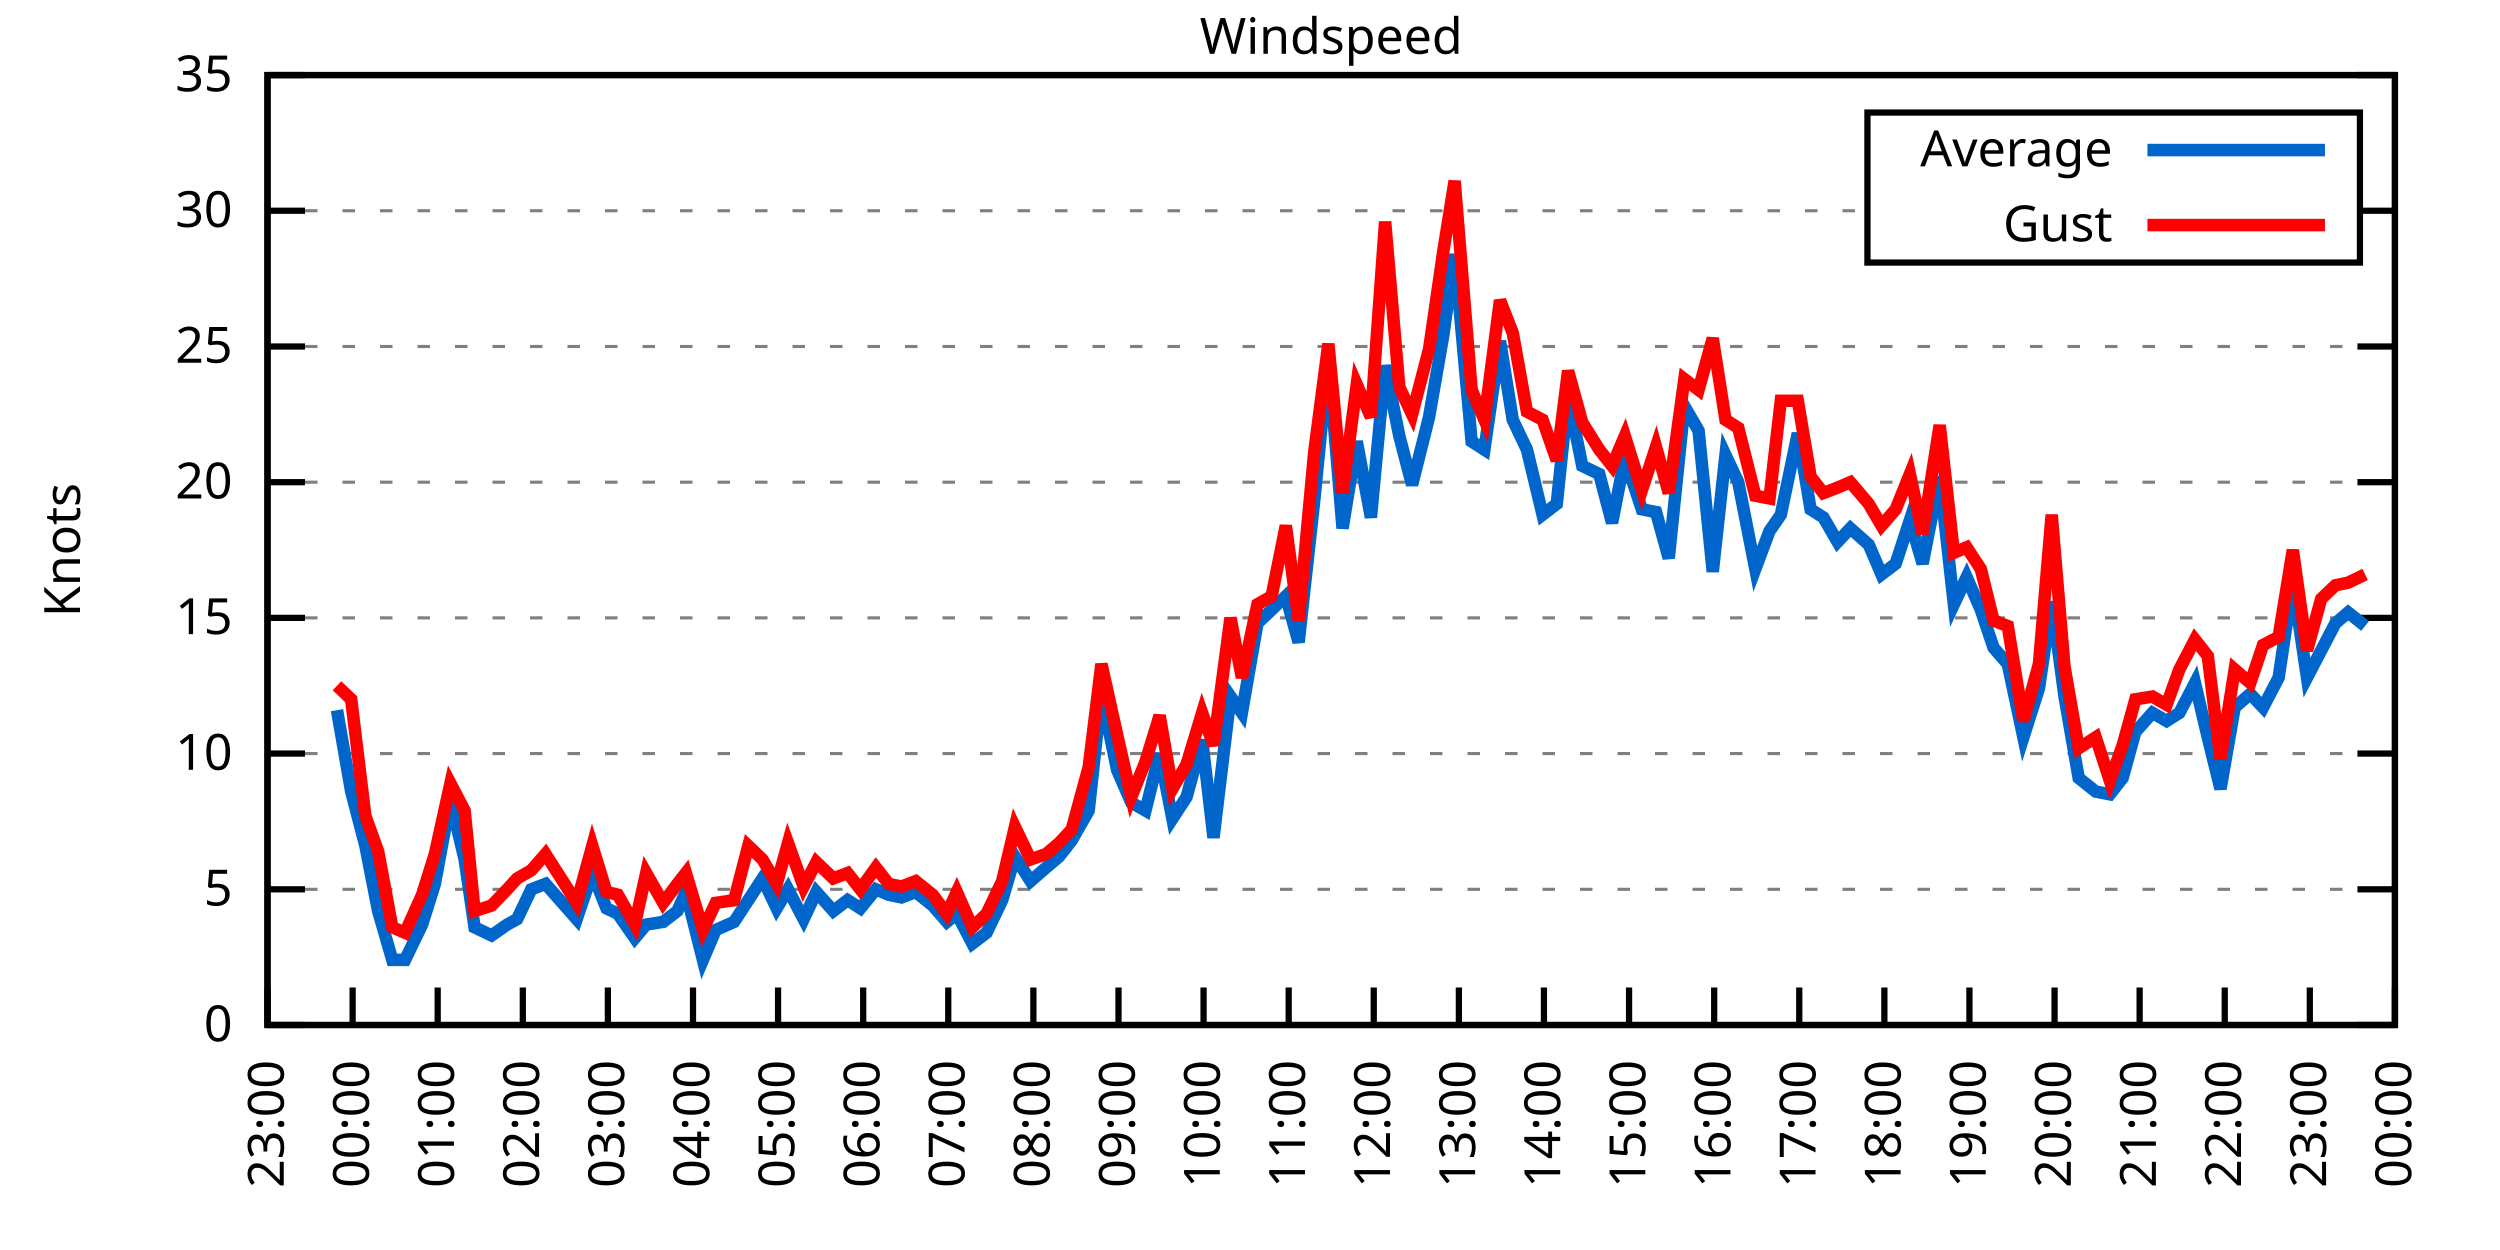
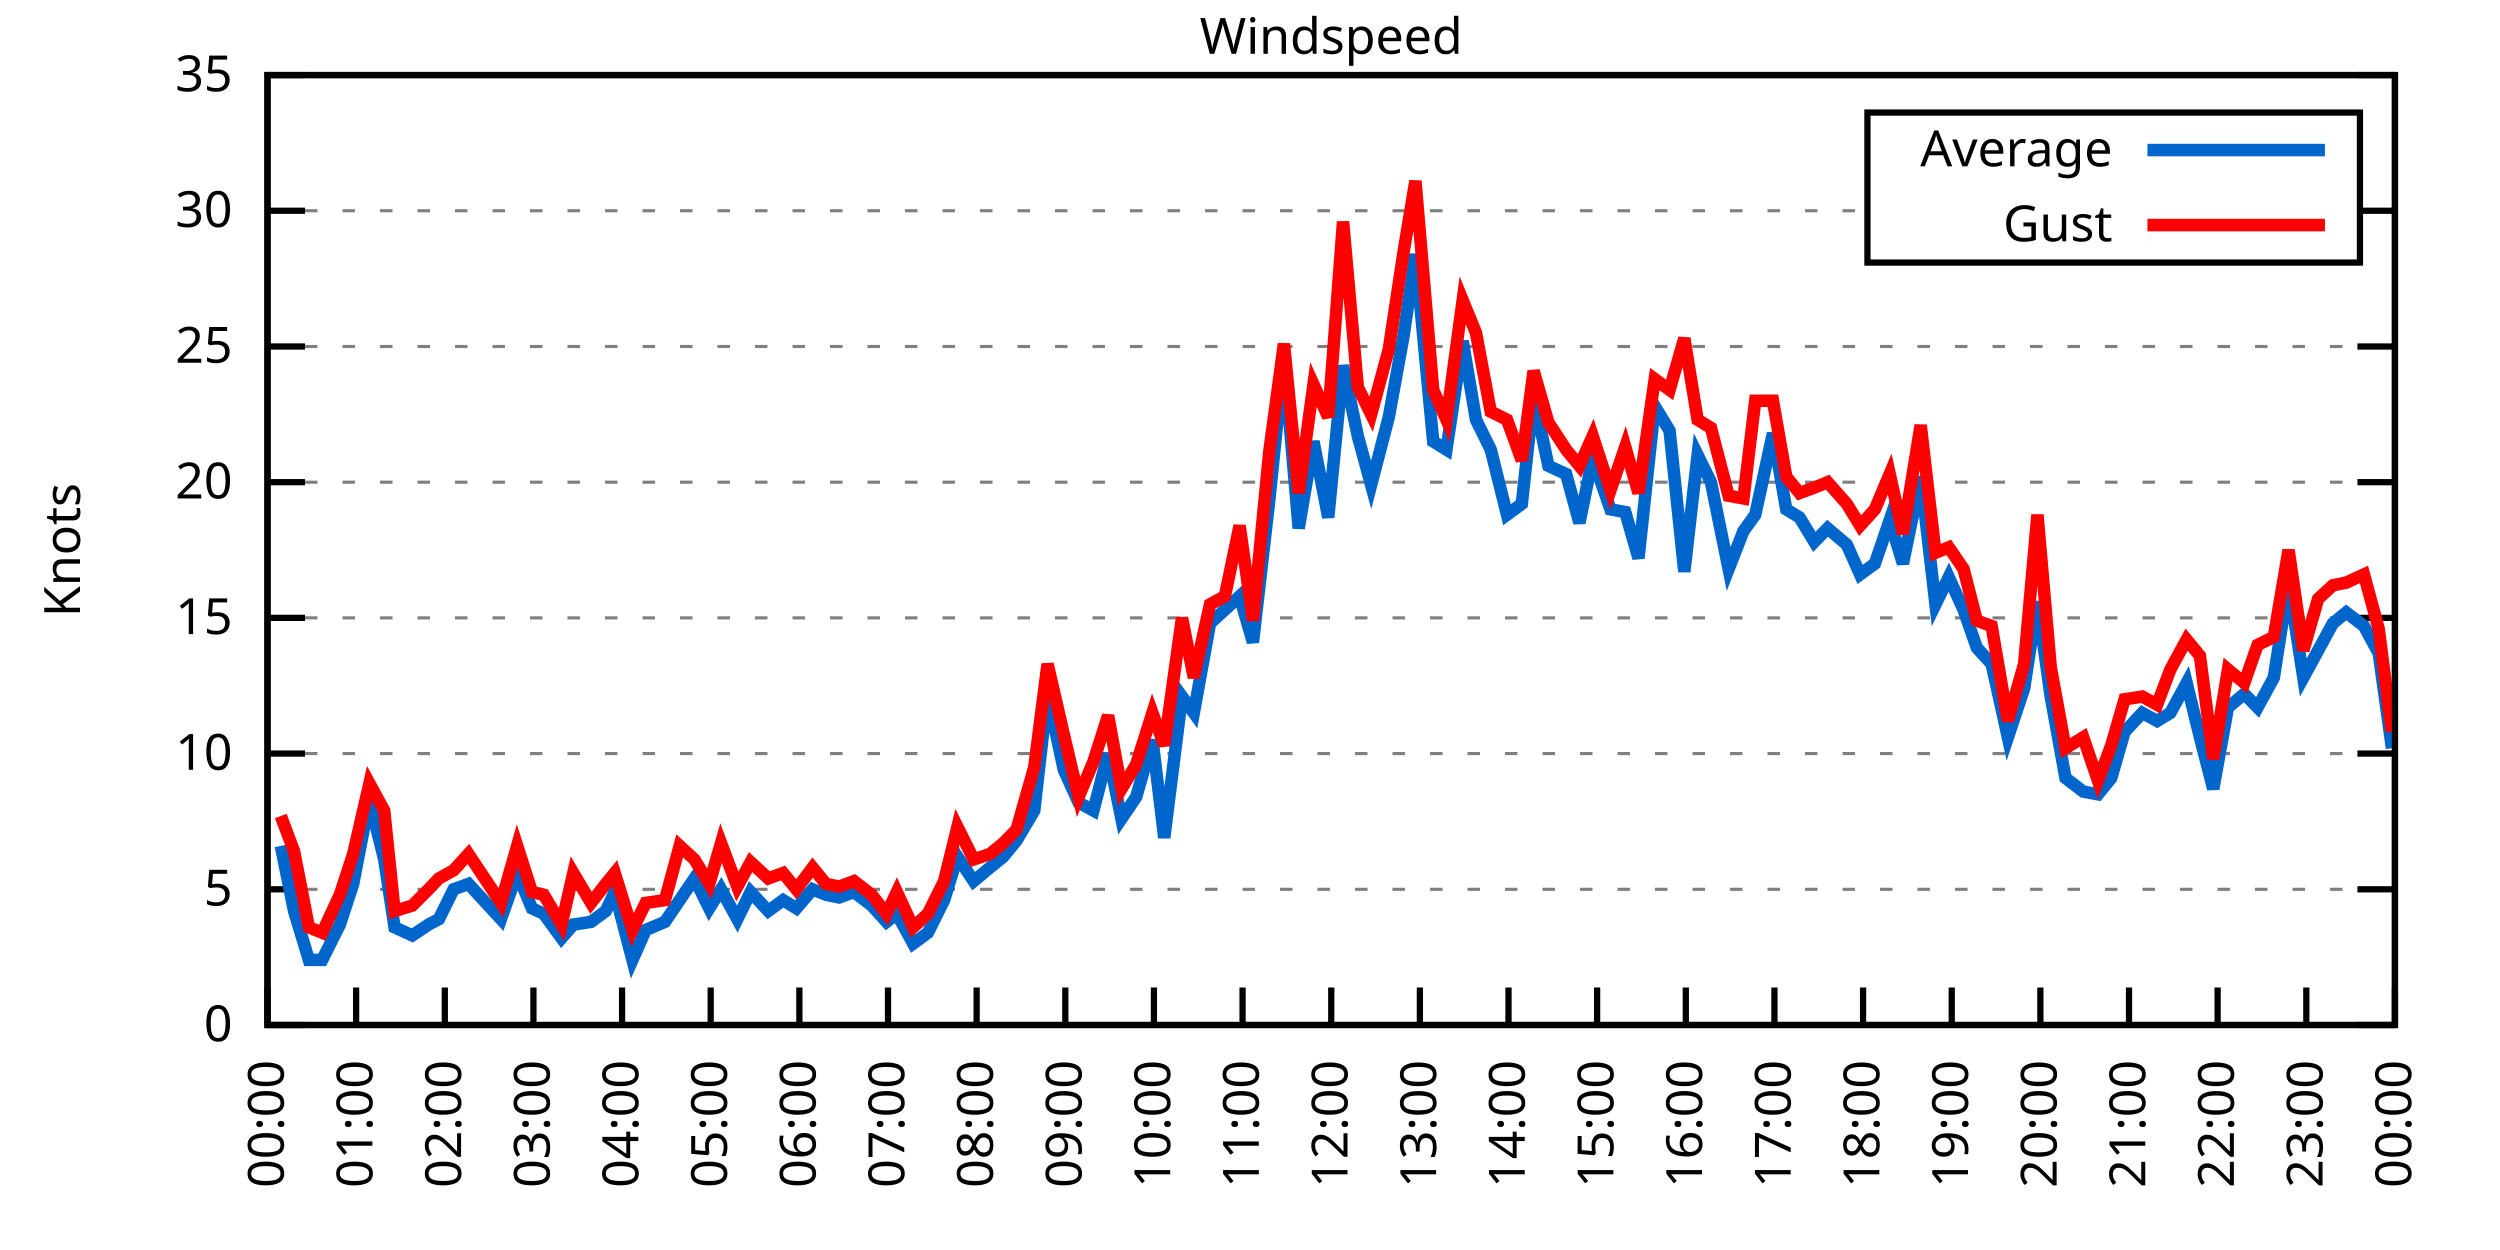
<svg xmlns="http://www.w3.org/2000/svg" xmlns:xlink="http://www.w3.org/1999/xlink" width="400" height="200" viewBox="0 0 400 200">
  <g id="gnuplot_canvas">
    <rect x="0" y="0" width="400" height="200" fill="none" />
    <defs>
      <circle id="gpDot" r="0.5" stroke-width="0.5" stroke="currentColor" />
      <path id="gpPt0" stroke-width="0.333" stroke="currentColor" d="M-1,0 h2 M0,-1 v2" />
      <path id="gpPt1" stroke-width="0.333" stroke="currentColor" d="M-1,-1 L1,1 M1,-1 L-1,1" />
      <path id="gpPt2" stroke-width="0.333" stroke="currentColor" d="M-1,0 L1,0 M0,-1 L0,1 M-1,-1 L1,1 M-1,1 L1,-1" />
      <rect id="gpPt3" stroke-width="0.333" stroke="currentColor" x="-1" y="-1" width="2" height="2" />
      <rect id="gpPt4" stroke-width="0.333" stroke="currentColor" fill="currentColor" x="-1" y="-1" width="2" height="2" />
      <circle id="gpPt5" stroke-width="0.333" stroke="currentColor" cx="0" cy="0" r="1" />
      <use xlink:href="#gpPt5" id="gpPt6" fill="currentColor" stroke="none" />
      <path id="gpPt7" stroke-width="0.333" stroke="currentColor" d="M0,-1.33 L-1.33,0.67 L1.33,0.67 z" />
      <use xlink:href="#gpPt7" id="gpPt8" fill="currentColor" stroke="none" />
      <use xlink:href="#gpPt7" id="gpPt9" stroke="currentColor" transform="rotate(180)" />
      <use xlink:href="#gpPt9" id="gpPt10" fill="currentColor" stroke="none" />
      <use xlink:href="#gpPt3" id="gpPt11" stroke="currentColor" transform="rotate(45)" />
      <use xlink:href="#gpPt11" id="gpPt12" fill="currentColor" stroke="none" />
      <path id="gpPt13" stroke-width="0.333" stroke="currentColor" d="M0,1.330 L1.265,0.411 L0.782,-1.067 L-0.782,-1.076 L-1.265,0.411 z" />
      <use xlink:href="#gpPt13" id="gpPt14" fill="currentColor" stroke="none" />
      <filter id="textbox" filterUnits="objectBoundingBox" x="0" y="0" height="1" width="1">
        <feFlood flood-color="white" flood-opacity="1" result="bgnd" />
        <feComposite in="SourceGraphic" in2="bgnd" operator="atop" />
      </filter>
      <filter id="greybox" filterUnits="objectBoundingBox" x="0" y="0" height="1" width="1">
        <feFlood flood-color="lightgrey" flood-opacity="1" result="grey" />
        <feComposite in="SourceGraphic" in2="grey" operator="atop" />
      </filter>
    </defs>
    <g fill="none" color="white" stroke="currentColor" stroke-width="1.00" stroke-linecap="butt" stroke-linejoin="miter">
</g>
    <g fill="none" color="black" stroke="currentColor" stroke-width="1.00" stroke-linecap="butt" stroke-linejoin="miter">
      <g stroke="none" shape-rendering="crispEdges">
        <polygon fill="rgb(255, 255, 255)" points="42.80,164.00 383.18,164.00 383.18,12.02 42.80,12.02 " />
      </g>
    </g>
    <g fill="none" color="black" stroke="currentColor" stroke-width="1.00" stroke-linecap="butt" stroke-linejoin="miter">
</g>
    <g fill="none" color="black" stroke="black" stroke-width="0.50" stroke-linecap="butt" stroke-linejoin="miter">
</g>
    <g fill="none" color="gray" stroke="currentColor" stroke-width="0.50" stroke-linecap="butt" stroke-linejoin="miter">
      <path stroke="gray" stroke-dasharray="2,4" class="gridline" d="M42.80,164.00 L383.19,164.00  " />
    </g>
    <g fill="none" color="gray" stroke="gray" stroke-width="1.00" stroke-linecap="butt" stroke-linejoin="miter">
</g>
    <g fill="none" color="black" stroke="currentColor" stroke-width="1.00" stroke-linecap="butt" stroke-linejoin="miter">
      <path stroke="black" d="M42.80,164.00 L48.80,164.00 M383.19,164.00 L377.19,164.00  " />
      <g transform="translate(37.20,166.60)" stroke="none" fill="black" font-family="Sans" font-size="8.00" text-anchor="end">
        <text>
          <tspan font-family="Sans"> 0</tspan>
        </text>
      </g>
    </g>
    <g fill="none" color="black" stroke="currentColor" stroke-width="1.00" stroke-linecap="butt" stroke-linejoin="miter">
</g>
    <g fill="none" color="black" stroke="black" stroke-width="0.50" stroke-linecap="butt" stroke-linejoin="miter">
</g>
    <g fill="none" color="gray" stroke="currentColor" stroke-width="0.50" stroke-linecap="butt" stroke-linejoin="miter">
      <path stroke="gray" stroke-dasharray="2,4" class="gridline" d="M42.80,142.29 L383.19,142.29  " />
    </g>
    <g fill="none" color="gray" stroke="gray" stroke-width="1.00" stroke-linecap="butt" stroke-linejoin="miter">
</g>
    <g fill="none" color="black" stroke="currentColor" stroke-width="1.00" stroke-linecap="butt" stroke-linejoin="miter">
      <path stroke="black" d="M42.80,142.29 L48.80,142.29 M383.19,142.29 L377.19,142.29  " />
      <g transform="translate(37.20,144.89)" stroke="none" fill="black" font-family="Sans" font-size="8.00" text-anchor="end">
        <text>
          <tspan font-family="Sans"> 5</tspan>
        </text>
      </g>
    </g>
    <g fill="none" color="black" stroke="currentColor" stroke-width="1.00" stroke-linecap="butt" stroke-linejoin="miter">
</g>
    <g fill="none" color="black" stroke="black" stroke-width="0.50" stroke-linecap="butt" stroke-linejoin="miter">
</g>
    <g fill="none" color="gray" stroke="currentColor" stroke-width="0.50" stroke-linecap="butt" stroke-linejoin="miter">
      <path stroke="gray" stroke-dasharray="2,4" class="gridline" d="M42.80,120.57 L383.19,120.57  " />
    </g>
    <g fill="none" color="gray" stroke="gray" stroke-width="1.00" stroke-linecap="butt" stroke-linejoin="miter">
</g>
    <g fill="none" color="black" stroke="currentColor" stroke-width="1.00" stroke-linecap="butt" stroke-linejoin="miter">
      <path stroke="black" d="M42.80,120.57 L48.80,120.57 M383.19,120.57 L377.19,120.57  " />
      <g transform="translate(37.20,123.17)" stroke="none" fill="black" font-family="Sans" font-size="8.00" text-anchor="end">
        <text>
          <tspan font-family="Sans"> 10</tspan>
        </text>
      </g>
    </g>
    <g fill="none" color="black" stroke="currentColor" stroke-width="1.00" stroke-linecap="butt" stroke-linejoin="miter">
</g>
    <g fill="none" color="black" stroke="black" stroke-width="0.50" stroke-linecap="butt" stroke-linejoin="miter">
</g>
    <g fill="none" color="gray" stroke="currentColor" stroke-width="0.50" stroke-linecap="butt" stroke-linejoin="miter">
      <path stroke="gray" stroke-dasharray="2,4" class="gridline" d="M42.80,98.86 L383.19,98.86  " />
    </g>
    <g fill="none" color="gray" stroke="gray" stroke-width="1.00" stroke-linecap="butt" stroke-linejoin="miter">
</g>
    <g fill="none" color="black" stroke="currentColor" stroke-width="1.00" stroke-linecap="butt" stroke-linejoin="miter">
      <path stroke="black" d="M42.80,98.86 L48.80,98.86 M383.19,98.86 L377.19,98.86  " />
      <g transform="translate(37.20,101.46)" stroke="none" fill="black" font-family="Sans" font-size="8.00" text-anchor="end">
        <text>
          <tspan font-family="Sans"> 15</tspan>
        </text>
      </g>
    </g>
    <g fill="none" color="black" stroke="currentColor" stroke-width="1.00" stroke-linecap="butt" stroke-linejoin="miter">
</g>
    <g fill="none" color="black" stroke="black" stroke-width="0.50" stroke-linecap="butt" stroke-linejoin="miter">
</g>
    <g fill="none" color="gray" stroke="currentColor" stroke-width="0.50" stroke-linecap="butt" stroke-linejoin="miter">
      <path stroke="gray" stroke-dasharray="2,4" class="gridline" d="M42.80,77.15 L383.19,77.15  " />
    </g>
    <g fill="none" color="gray" stroke="gray" stroke-width="1.00" stroke-linecap="butt" stroke-linejoin="miter">
</g>
    <g fill="none" color="black" stroke="currentColor" stroke-width="1.00" stroke-linecap="butt" stroke-linejoin="miter">
      <path stroke="black" d="M42.80,77.15 L48.80,77.15 M383.19,77.15 L377.19,77.15  " />
      <g transform="translate(37.20,79.75)" stroke="none" fill="black" font-family="Sans" font-size="8.00" text-anchor="end">
        <text>
          <tspan font-family="Sans"> 20</tspan>
        </text>
      </g>
    </g>
    <g fill="none" color="black" stroke="currentColor" stroke-width="1.00" stroke-linecap="butt" stroke-linejoin="miter">
</g>
    <g fill="none" color="black" stroke="black" stroke-width="0.50" stroke-linecap="butt" stroke-linejoin="miter">
</g>
    <g fill="none" color="gray" stroke="currentColor" stroke-width="0.50" stroke-linecap="butt" stroke-linejoin="miter">
      <path stroke="gray" stroke-dasharray="2,4" class="gridline" d="M42.80,55.44 L383.19,55.44  " />
    </g>
    <g fill="none" color="gray" stroke="gray" stroke-width="1.00" stroke-linecap="butt" stroke-linejoin="miter">
</g>
    <g fill="none" color="black" stroke="currentColor" stroke-width="1.00" stroke-linecap="butt" stroke-linejoin="miter">
      <path stroke="black" d="M42.80,55.44 L48.80,55.44 M383.19,55.44 L377.19,55.44  " />
      <g transform="translate(37.20,58.04)" stroke="none" fill="black" font-family="Sans" font-size="8.00" text-anchor="end">
        <text>
          <tspan font-family="Sans"> 25</tspan>
        </text>
      </g>
    </g>
    <g fill="none" color="black" stroke="currentColor" stroke-width="1.00" stroke-linecap="butt" stroke-linejoin="miter">
</g>
    <g fill="none" color="black" stroke="black" stroke-width="0.50" stroke-linecap="butt" stroke-linejoin="miter">
</g>
    <g fill="none" color="gray" stroke="currentColor" stroke-width="0.50" stroke-linecap="butt" stroke-linejoin="miter">
      <path stroke="gray" stroke-dasharray="2,4" class="gridline" d="M42.80,33.72 L298.79,33.72 M377.59,33.72 L383.19,33.72  " />
    </g>
    <g fill="none" color="gray" stroke="gray" stroke-width="1.00" stroke-linecap="butt" stroke-linejoin="miter">
</g>
    <g fill="none" color="black" stroke="currentColor" stroke-width="1.00" stroke-linecap="butt" stroke-linejoin="miter">
      <path stroke="black" d="M42.80,33.72 L48.80,33.72 M383.19,33.72 L377.19,33.72  " />
      <g transform="translate(37.20,36.32)" stroke="none" fill="black" font-family="Sans" font-size="8.00" text-anchor="end">
        <text>
          <tspan font-family="Sans"> 30</tspan>
        </text>
      </g>
    </g>
    <g fill="none" color="black" stroke="currentColor" stroke-width="1.00" stroke-linecap="butt" stroke-linejoin="miter">
</g>
    <g fill="none" color="black" stroke="black" stroke-width="0.50" stroke-linecap="butt" stroke-linejoin="miter">
</g>
    <g fill="none" color="gray" stroke="currentColor" stroke-width="0.50" stroke-linecap="butt" stroke-linejoin="miter">
      <path stroke="gray" stroke-dasharray="2,4" class="gridline" d="M42.80,12.01 L383.19,12.01  " />
    </g>
    <g fill="none" color="gray" stroke="gray" stroke-width="1.00" stroke-linecap="butt" stroke-linejoin="miter">
</g>
    <g fill="none" color="black" stroke="currentColor" stroke-width="1.00" stroke-linecap="butt" stroke-linejoin="miter">
      <path stroke="black" d="M42.80,12.01 L48.80,12.01 M383.19,12.01 L377.19,12.01  " />
      <g transform="translate(37.20,14.61)" stroke="none" fill="black" font-family="Sans" font-size="8.00" text-anchor="end">
        <text>
          <tspan font-family="Sans"> 35</tspan>
        </text>
      </g>
    </g>
    <g fill="none" color="black" stroke="currentColor" stroke-width="1.00" stroke-linecap="butt" stroke-linejoin="miter">
      <path stroke="black" d="M42.80,164.00 L42.80,158.00  " />
      <g transform="translate(45.40,169.60) rotate(270.00)" stroke="none" fill="black" font-family="Sans" font-size="8.00" text-anchor="end">
        <text>
-           <tspan font-family="Sans">23:00</tspan>
-         </text>
-       </g>
-     </g>
-     <g fill="none" color="black" stroke="currentColor" stroke-width="1.00" stroke-linecap="butt" stroke-linejoin="miter">
-       <path stroke="black" d="M56.42,164.00 L56.42,158.00  " />
-       <g transform="translate(59.02,169.60) rotate(270.00)" stroke="none" fill="black" font-family="Sans" font-size="8.00" text-anchor="end">
-         <text>
          <tspan font-family="Sans">00:00</tspan>
        </text>
      </g>
    </g>
    <g fill="none" color="black" stroke="currentColor" stroke-width="1.00" stroke-linecap="butt" stroke-linejoin="miter">
-       <path stroke="black" d="M70.03,164.00 L70.03,158.00  " />
-       <g transform="translate(72.63,169.60) rotate(270.00)" stroke="none" fill="black" font-family="Sans" font-size="8.00" text-anchor="end">
+       <path stroke="black" d="M56.98,164.00 L56.98,158.00  " />
+       <g transform="translate(59.58,169.60) rotate(270.00)" stroke="none" fill="black" font-family="Sans" font-size="8.00" text-anchor="end">
        <text>
          <tspan font-family="Sans">01:00</tspan>
        </text>
      </g>
    </g>
    <g fill="none" color="black" stroke="currentColor" stroke-width="1.00" stroke-linecap="butt" stroke-linejoin="miter">
-       <path stroke="black" d="M83.65,164.00 L83.65,158.00  " />
-       <g transform="translate(86.25,169.60) rotate(270.00)" stroke="none" fill="black" font-family="Sans" font-size="8.00" text-anchor="end">
+       <path stroke="black" d="M71.17,164.00 L71.17,158.00  " />
+       <g transform="translate(73.77,169.60) rotate(270.00)" stroke="none" fill="black" font-family="Sans" font-size="8.00" text-anchor="end">
        <text>
          <tspan font-family="Sans">02:00</tspan>
        </text>
      </g>
    </g>
    <g fill="none" color="black" stroke="currentColor" stroke-width="1.00" stroke-linecap="butt" stroke-linejoin="miter">
-       <path stroke="black" d="M97.26,164.00 L97.26,158.00  " />
-       <g transform="translate(99.86,169.60) rotate(270.00)" stroke="none" fill="black" font-family="Sans" font-size="8.00" text-anchor="end">
+       <path stroke="black" d="M85.35,164.00 L85.35,158.00  " />
+       <g transform="translate(87.95,169.60) rotate(270.00)" stroke="none" fill="black" font-family="Sans" font-size="8.00" text-anchor="end">
        <text>
          <tspan font-family="Sans">03:00</tspan>
        </text>
      </g>
    </g>
    <g fill="none" color="black" stroke="currentColor" stroke-width="1.00" stroke-linecap="butt" stroke-linejoin="miter">
-       <path stroke="black" d="M110.88,164.00 L110.88,158.00  " />
-       <g transform="translate(113.48,169.60) rotate(270.00)" stroke="none" fill="black" font-family="Sans" font-size="8.00" text-anchor="end">
+       <path stroke="black" d="M99.53,164.00 L99.53,158.00  " />
+       <g transform="translate(102.13,169.60) rotate(270.00)" stroke="none" fill="black" font-family="Sans" font-size="8.00" text-anchor="end">
        <text>
          <tspan font-family="Sans">04:00</tspan>
        </text>
      </g>
    </g>
    <g fill="none" color="black" stroke="currentColor" stroke-width="1.00" stroke-linecap="butt" stroke-linejoin="miter">
-       <path stroke="black" d="M124.49,164.00 L124.49,158.00  " />
-       <g transform="translate(127.09,169.60) rotate(270.00)" stroke="none" fill="black" font-family="Sans" font-size="8.00" text-anchor="end">
+       <path stroke="black" d="M113.71,164.00 L113.71,158.00  " />
+       <g transform="translate(116.31,169.60) rotate(270.00)" stroke="none" fill="black" font-family="Sans" font-size="8.00" text-anchor="end">
        <text>
          <tspan font-family="Sans">05:00</tspan>
        </text>
      </g>
    </g>
    <g fill="none" color="black" stroke="currentColor" stroke-width="1.00" stroke-linecap="butt" stroke-linejoin="miter">
-       <path stroke="black" d="M138.11,164.00 L138.11,158.00  " />
-       <g transform="translate(140.71,169.60) rotate(270.00)" stroke="none" fill="black" font-family="Sans" font-size="8.00" text-anchor="end">
+       <path stroke="black" d="M127.90,164.00 L127.90,158.00  " />
+       <g transform="translate(130.50,169.60) rotate(270.00)" stroke="none" fill="black" font-family="Sans" font-size="8.00" text-anchor="end">
        <text>
          <tspan font-family="Sans">06:00</tspan>
        </text>
      </g>
    </g>
    <g fill="none" color="black" stroke="currentColor" stroke-width="1.00" stroke-linecap="butt" stroke-linejoin="miter">
-       <path stroke="black" d="M151.72,164.00 L151.72,158.00  " />
-       <g transform="translate(154.32,169.60) rotate(270.00)" stroke="none" fill="black" font-family="Sans" font-size="8.00" text-anchor="end">
+       <path stroke="black" d="M142.08,164.00 L142.08,158.00  " />
+       <g transform="translate(144.68,169.60) rotate(270.00)" stroke="none" fill="black" font-family="Sans" font-size="8.00" text-anchor="end">
        <text>
          <tspan font-family="Sans">07:00</tspan>
        </text>
      </g>
    </g>
    <g fill="none" color="black" stroke="currentColor" stroke-width="1.00" stroke-linecap="butt" stroke-linejoin="miter">
-       <path stroke="black" d="M165.34,164.00 L165.34,158.00  " />
-       <g transform="translate(167.94,169.60) rotate(270.00)" stroke="none" fill="black" font-family="Sans" font-size="8.00" text-anchor="end">
+       <path stroke="black" d="M156.26,164.00 L156.26,158.00  " />
+       <g transform="translate(158.86,169.60) rotate(270.00)" stroke="none" fill="black" font-family="Sans" font-size="8.00" text-anchor="end">
        <text>
          <tspan font-family="Sans">08:00</tspan>
        </text>
      </g>
    </g>
    <g fill="none" color="black" stroke="currentColor" stroke-width="1.00" stroke-linecap="butt" stroke-linejoin="miter">
-       <path stroke="black" d="M178.96,164.00 L178.96,158.00  " />
-       <g transform="translate(181.56,169.60) rotate(270.00)" stroke="none" fill="black" font-family="Sans" font-size="8.00" text-anchor="end">
+       <path stroke="black" d="M170.45,164.00 L170.45,158.00  " />
+       <g transform="translate(173.05,169.60) rotate(270.00)" stroke="none" fill="black" font-family="Sans" font-size="8.00" text-anchor="end">
        <text>
          <tspan font-family="Sans">09:00</tspan>
        </text>
      </g>
    </g>
    <g fill="none" color="black" stroke="currentColor" stroke-width="1.00" stroke-linecap="butt" stroke-linejoin="miter">
-       <path stroke="black" d="M192.57,164.00 L192.57,158.00  " />
-       <g transform="translate(195.17,169.60) rotate(270.00)" stroke="none" fill="black" font-family="Sans" font-size="8.00" text-anchor="end">
+       <path stroke="black" d="M184.63,164.00 L184.63,158.00  " />
+       <g transform="translate(187.23,169.60) rotate(270.00)" stroke="none" fill="black" font-family="Sans" font-size="8.00" text-anchor="end">
        <text>
          <tspan font-family="Sans">10:00</tspan>
        </text>
      </g>
    </g>
    <g fill="none" color="black" stroke="currentColor" stroke-width="1.00" stroke-linecap="butt" stroke-linejoin="miter">
-       <path stroke="black" d="M206.19,164.00 L206.19,158.00  " />
-       <g transform="translate(208.79,169.60) rotate(270.00)" stroke="none" fill="black" font-family="Sans" font-size="8.00" text-anchor="end">
+       <path stroke="black" d="M198.81,164.00 L198.81,158.00  " />
+       <g transform="translate(201.41,169.60) rotate(270.00)" stroke="none" fill="black" font-family="Sans" font-size="8.00" text-anchor="end">
        <text>
          <tspan font-family="Sans">11:00</tspan>
        </text>
      </g>
    </g>
    <g fill="none" color="black" stroke="currentColor" stroke-width="1.00" stroke-linecap="butt" stroke-linejoin="miter">
-       <path stroke="black" d="M219.80,164.00 L219.80,158.00  " />
-       <g transform="translate(222.40,169.60) rotate(270.00)" stroke="none" fill="black" font-family="Sans" font-size="8.00" text-anchor="end">
+       <path stroke="black" d="M213.00,164.00 L213.00,158.00  " />
+       <g transform="translate(215.60,169.60) rotate(270.00)" stroke="none" fill="black" font-family="Sans" font-size="8.00" text-anchor="end">
        <text>
          <tspan font-family="Sans">12:00</tspan>
        </text>
      </g>
    </g>
    <g fill="none" color="black" stroke="currentColor" stroke-width="1.00" stroke-linecap="butt" stroke-linejoin="miter">
-       <path stroke="black" d="M233.42,164.00 L233.42,158.00  " />
-       <g transform="translate(236.02,169.60) rotate(270.00)" stroke="none" fill="black" font-family="Sans" font-size="8.00" text-anchor="end">
+       <path stroke="black" d="M227.18,164.00 L227.18,158.00  " />
+       <g transform="translate(229.78,169.60) rotate(270.00)" stroke="none" fill="black" font-family="Sans" font-size="8.00" text-anchor="end">
        <text>
          <tspan font-family="Sans">13:00</tspan>
        </text>
      </g>
    </g>
    <g fill="none" color="black" stroke="currentColor" stroke-width="1.00" stroke-linecap="butt" stroke-linejoin="miter">
-       <path stroke="black" d="M247.03,164.00 L247.03,158.00  " />
-       <g transform="translate(249.63,169.60) rotate(270.00)" stroke="none" fill="black" font-family="Sans" font-size="8.00" text-anchor="end">
+       <path stroke="black" d="M241.36,164.00 L241.36,158.00  " />
+       <g transform="translate(243.96,169.60) rotate(270.00)" stroke="none" fill="black" font-family="Sans" font-size="8.00" text-anchor="end">
        <text>
          <tspan font-family="Sans">14:00</tspan>
        </text>
      </g>
    </g>
    <g fill="none" color="black" stroke="currentColor" stroke-width="1.00" stroke-linecap="butt" stroke-linejoin="miter">
-       <path stroke="black" d="M260.65,164.00 L260.65,158.00  " />
-       <g transform="translate(263.25,169.60) rotate(270.00)" stroke="none" fill="black" font-family="Sans" font-size="8.00" text-anchor="end">
+       <path stroke="black" d="M255.54,164.00 L255.54,158.00  " />
+       <g transform="translate(258.14,169.60) rotate(270.00)" stroke="none" fill="black" font-family="Sans" font-size="8.00" text-anchor="end">
        <text>
          <tspan font-family="Sans">15:00</tspan>
        </text>
      </g>
    </g>
    <g fill="none" color="black" stroke="currentColor" stroke-width="1.00" stroke-linecap="butt" stroke-linejoin="miter">
-       <path stroke="black" d="M274.27,164.00 L274.27,158.00  " />
-       <g transform="translate(276.87,169.60) rotate(270.00)" stroke="none" fill="black" font-family="Sans" font-size="8.00" text-anchor="end">
+       <path stroke="black" d="M269.73,164.00 L269.73,158.00  " />
+       <g transform="translate(272.33,169.60) rotate(270.00)" stroke="none" fill="black" font-family="Sans" font-size="8.00" text-anchor="end">
        <text>
          <tspan font-family="Sans">16:00</tspan>
        </text>
      </g>
    </g>
    <g fill="none" color="black" stroke="currentColor" stroke-width="1.00" stroke-linecap="butt" stroke-linejoin="miter">
-       <path stroke="black" d="M287.88,164.00 L287.88,158.00  " />
-       <g transform="translate(290.48,169.60) rotate(270.00)" stroke="none" fill="black" font-family="Sans" font-size="8.00" text-anchor="end">
+       <path stroke="black" d="M283.91,164.00 L283.91,158.00  " />
+       <g transform="translate(286.51,169.60) rotate(270.00)" stroke="none" fill="black" font-family="Sans" font-size="8.00" text-anchor="end">
        <text>
          <tspan font-family="Sans">17:00</tspan>
        </text>
      </g>
    </g>
    <g fill="none" color="black" stroke="currentColor" stroke-width="1.00" stroke-linecap="butt" stroke-linejoin="miter">
-       <path stroke="black" d="M301.50,164.00 L301.50,158.00  " />
-       <g transform="translate(304.10,169.60) rotate(270.00)" stroke="none" fill="black" font-family="Sans" font-size="8.00" text-anchor="end">
+       <path stroke="black" d="M298.09,164.00 L298.09,158.00  " />
+       <g transform="translate(300.69,169.60) rotate(270.00)" stroke="none" fill="black" font-family="Sans" font-size="8.00" text-anchor="end">
        <text>
          <tspan font-family="Sans">18:00</tspan>
        </text>
      </g>
    </g>
    <g fill="none" color="black" stroke="currentColor" stroke-width="1.00" stroke-linecap="butt" stroke-linejoin="miter">
-       <path stroke="black" d="M315.11,164.00 L315.11,158.00  " />
-       <g transform="translate(317.71,169.60) rotate(270.00)" stroke="none" fill="black" font-family="Sans" font-size="8.00" text-anchor="end">
+       <path stroke="black" d="M312.28,164.00 L312.28,158.00  " />
+       <g transform="translate(314.88,169.60) rotate(270.00)" stroke="none" fill="black" font-family="Sans" font-size="8.00" text-anchor="end">
        <text>
          <tspan font-family="Sans">19:00</tspan>
        </text>
      </g>
    </g>
    <g fill="none" color="black" stroke="currentColor" stroke-width="1.00" stroke-linecap="butt" stroke-linejoin="miter">
-       <path stroke="black" d="M328.73,164.00 L328.73,158.00  " />
-       <g transform="translate(331.33,169.60) rotate(270.00)" stroke="none" fill="black" font-family="Sans" font-size="8.00" text-anchor="end">
+       <path stroke="black" d="M326.46,164.00 L326.46,158.00  " />
+       <g transform="translate(329.06,169.60) rotate(270.00)" stroke="none" fill="black" font-family="Sans" font-size="8.00" text-anchor="end">
        <text>
          <tspan font-family="Sans">20:00</tspan>
        </text>
      </g>
    </g>
    <g fill="none" color="black" stroke="currentColor" stroke-width="1.00" stroke-linecap="butt" stroke-linejoin="miter">
-       <path stroke="black" d="M342.34,164.00 L342.34,158.00  " />
-       <g transform="translate(344.94,169.60) rotate(270.00)" stroke="none" fill="black" font-family="Sans" font-size="8.00" text-anchor="end">
+       <path stroke="black" d="M340.64,164.00 L340.64,158.00  " />
+       <g transform="translate(343.24,169.60) rotate(270.00)" stroke="none" fill="black" font-family="Sans" font-size="8.00" text-anchor="end">
        <text>
          <tspan font-family="Sans">21:00</tspan>
        </text>
      </g>
    </g>
    <g fill="none" color="black" stroke="currentColor" stroke-width="1.00" stroke-linecap="butt" stroke-linejoin="miter">
-       <path stroke="black" d="M355.96,164.00 L355.96,158.00  " />
-       <g transform="translate(358.56,169.60) rotate(270.00)" stroke="none" fill="black" font-family="Sans" font-size="8.00" text-anchor="end">
+       <path stroke="black" d="M354.82,164.00 L354.82,158.00  " />
+       <g transform="translate(357.42,169.60) rotate(270.00)" stroke="none" fill="black" font-family="Sans" font-size="8.00" text-anchor="end">
        <text>
          <tspan font-family="Sans">22:00</tspan>
        </text>
      </g>
    </g>
    <g fill="none" color="black" stroke="currentColor" stroke-width="1.00" stroke-linecap="butt" stroke-linejoin="miter">
-       <path stroke="black" d="M369.57,164.00 L369.57,158.00  " />
-       <g transform="translate(372.17,169.60) rotate(270.00)" stroke="none" fill="black" font-family="Sans" font-size="8.00" text-anchor="end">
+       <path stroke="black" d="M369.01,164.00 L369.01,158.00  " />
+       <g transform="translate(371.61,169.60) rotate(270.00)" stroke="none" fill="black" font-family="Sans" font-size="8.00" text-anchor="end">
        <text>
          <tspan font-family="Sans">23:00</tspan>
        </text>
      </g>
    </g>
    <g fill="none" color="black" stroke="currentColor" stroke-width="1.00" stroke-linecap="butt" stroke-linejoin="miter">
      <path stroke="black" d="M383.19,164.00 L383.19,158.00  " />
      <g transform="translate(385.79,169.60) rotate(270.00)" stroke="none" fill="black" font-family="Sans" font-size="8.00" text-anchor="end">
        <text>
          <tspan font-family="Sans">00:00</tspan>
        </text>
      </g>
    </g>
    <g fill="none" color="black" stroke="currentColor" stroke-width="1.00" stroke-linecap="butt" stroke-linejoin="miter">
</g>
    <g fill="none" color="black" stroke="currentColor" stroke-width="1.00" stroke-linecap="butt" stroke-linejoin="miter">
      <path stroke="black" d="M42.80,12.01 L42.80,164.00 L383.19,164.00 L383.19,12.01 L42.80,12.01 Z  " />
    </g>
    <g fill="none" color="black" stroke="currentColor" stroke-width="1.00" stroke-linecap="butt" stroke-linejoin="miter">
</g>
    <g fill="none" color="black" stroke="currentColor" stroke-width="1.00" stroke-linecap="butt" stroke-linejoin="miter">
      <path stroke="black" d="M298.79,42.01 L298.79,18.01 L377.59,18.01 L377.59,42.01 L298.79,42.01 Z  " />
    </g>
    <g id="Windspeed_plot_1">
      <g fill="none" color="white" stroke="black" stroke-width="2.00" stroke-linecap="butt" stroke-linejoin="miter">
</g>
      <g fill="none" color="black" stroke="currentColor" stroke-width="2.00" stroke-linecap="butt" stroke-linejoin="miter">
        <g transform="translate(337.99,26.61)" stroke="none" fill="black" font-family="Sans" font-size="8.00" text-anchor="end">
          <text>
            <tspan font-family="Sans">Average</tspan>
          </text>
        </g>
      </g>
      <g fill="none" color="black" stroke="currentColor" stroke-width="2.00" stroke-linecap="butt" stroke-linejoin="miter">
-         <path stroke="rgb(  0, 102, 204)" d="M343.59,24.01 L371.99,24.01 M53.92,113.63 L56.19,126.65 L58.46,135.34 L60.50,145.76 L62.77,153.58 L64.81,153.58   L67.54,147.93 L69.58,141.42 L72.07,127.96 L74.34,137.51 L75.93,148.37 L78.65,149.67 L81.15,147.93 L82.74,147.06   L85.01,142.29 L87.28,141.42 L92.27,147.06 L94.77,139.68 L97.04,145.33 L98.85,146.20 L101.57,150.10 L103.39,147.93   L106.11,147.50 L108.38,145.76 L109.74,142.72 L112.47,153.58 L114.51,148.80 L117.46,147.50 L119.73,144.02 L122.00,140.55   L124.27,145.33 L126.08,142.29 L128.58,147.06 L130.62,142.72 L133.34,145.76 L135.61,144.02 L137.66,145.33 L140.15,142.29   L142.19,143.16 L144.24,143.59 L146.51,142.72 L149.23,144.89 L151.50,147.50 L153.09,146.20 L155.58,150.97 L157.85,149.24   L160.35,144.02 L162.39,137.08 L164.89,140.98 L167.38,138.81 L169.43,137.08 L171.47,134.47 L174.19,129.69 L176.23,111.02   L178.73,123.18 L181.00,128.39 L183.27,129.69 L185.54,120.57 L187.58,131.00 L189.85,127.52 L192.34,118.40 L194.16,134.04   L196.88,111.45 L198.70,114.06 L201.19,99.73 L203.46,97.56 L205.73,95.39 L207.78,102.77 L210.27,80.19 L212.54,57.17   L214.81,84.53 L217.08,70.63 L219.35,82.79 L221.62,58.48 L223.89,69.77 L225.93,77.58 L228.65,66.73 L230.92,53.70   L232.74,40.67 L235.46,70.63 L237.50,71.94 L240.00,54.57 L242.04,67.16 L244.31,71.94 L246.81,82.36 L249.08,80.62   L250.89,63.25 L253.16,74.54 L255.88,75.85 L257.93,83.66 L259.97,73.24 L262.69,81.49 L264.96,81.93 L267.00,89.31   L269.50,64.99 L271.77,68.90 L274.04,91.48 L276.08,72.81 L278.12,77.15 L280.85,91.04 L283.12,84.97 L284.93,82.36   L287.65,69.33 L289.70,81.49 L291.74,82.79 L294.01,86.70 L296.05,84.53 L299.00,87.14 L301.04,91.91 L303.31,90.18   L305.58,83.23 L307.62,90.18 L310.35,76.28 L312.62,96.69 L314.66,92.35 L316.93,97.56 L318.97,103.64 L321.24,106.24   L323.74,117.97 L326.23,110.15 L328.27,96.26 L330.32,111.45 L332.59,124.48 L335.31,126.65 L337.58,127.09 L339.62,124.48   L341.66,117.10 L344.39,114.06 L346.65,115.36 L348.70,114.06 L351.19,109.28 L353.24,117.97 L355.28,126.22 L357.55,113.19   L360.04,111.02 L362.09,113.19 L364.58,108.42 L366.85,93.22 L369.12,108.42 L371.39,104.07 L373.66,99.73 L375.70,97.99   L378.42,100.16  " />
+         <path stroke="rgb(  0, 102, 204)" d="M343.59,24.01 L371.99,24.01 M44.93,135.34 L47.05,145.76 L49.42,153.58 L51.55,153.58 L54.38,147.93 L56.51,141.42   L59.11,127.96 L61.47,137.51 L63.13,148.37 L65.97,149.67 L68.57,147.93 L70.22,147.06 L72.58,142.29 L74.95,141.42   L80.15,147.06 L82.75,139.68 L85.11,145.33 L87.00,146.20 L89.84,150.10 L91.73,147.93 L94.57,147.50 L96.93,145.76   L98.35,142.72 L101.19,153.58 L103.31,148.80 L106.39,147.50 L108.75,144.02 L111.11,140.55 L113.48,145.33 L115.37,142.29   L117.97,147.06 L120.10,142.72 L122.93,145.76 L125.30,144.02 L127.42,145.33 L130.02,142.29 L132.15,143.16 L134.28,143.59   L136.64,142.72 L139.48,144.89 L141.84,147.50 L143.50,146.20 L146.10,150.97 L148.46,149.24 L151.06,144.02 L153.19,137.08   L155.79,140.98 L158.39,138.81 L160.52,137.08 L162.65,134.47 L165.48,129.69 L167.61,111.02 L170.21,123.18 L172.57,128.39   L174.94,129.69 L177.30,120.57 L179.43,131.00 L181.79,127.52 L184.39,118.40 L186.28,134.04 L189.12,111.45 L191.01,114.06   L193.61,99.73 L195.98,97.56 L198.34,95.39 L200.47,102.77 L203.07,80.19 L205.43,57.17 L207.79,84.53 L210.16,70.63   L212.52,82.79 L214.89,58.48 L217.25,69.77 L219.38,77.58 L222.21,66.73 L224.58,53.70 L226.47,40.67 L229.31,70.63   L231.43,71.94 L234.03,54.57 L236.16,67.16 L238.52,71.94 L241.12,82.36 L243.49,80.62 L245.38,63.25 L247.74,74.54   L250.58,75.85 L252.71,83.66 L254.83,73.24 L257.67,81.49 L260.04,81.93 L262.16,89.31 L264.76,64.99 L267.13,68.90   L269.49,91.48 L271.62,72.81 L273.75,77.15 L276.58,91.04 L278.95,84.97 L280.84,82.36 L283.67,69.33 L285.80,81.49   L287.93,82.79 L290.29,86.70 L292.42,84.53 L295.49,87.14 L297.62,91.91 L299.98,90.18 L302.35,83.23 L304.47,90.18   L307.31,76.28 L309.68,96.69 L311.80,92.35 L314.17,97.56 L316.29,103.64 L318.66,106.24 L321.26,117.97 L323.86,110.15   L325.99,96.26 L328.11,111.45 L330.48,124.48 L333.31,126.65 L335.68,127.09 L337.80,124.48 L339.93,117.10 L342.77,114.06   L345.13,115.36 L347.26,114.06 L349.86,109.28 L351.99,117.97 L354.12,126.22 L356.48,113.19 L359.08,111.02 L361.21,113.19   L363.81,108.42 L366.17,93.22 L368.53,108.42 L370.90,104.07 L373.26,99.73 L375.39,97.99 L378.23,100.16 L380.59,104.51   L382.72,119.71  " />
      </g>
    </g>
    <g id="Windspeed_plot_2">
      <g fill="none" color="black" stroke="currentColor" stroke-width="2.00" stroke-linecap="butt" stroke-linejoin="miter">
        <g transform="translate(337.99,38.61)" stroke="none" fill="black" font-family="Sans" font-size="8.00" text-anchor="end">
          <text>
            <tspan font-family="Sans">Gust</tspan>
          </text>
        </g>
      </g>
      <g fill="none" color="black" stroke="currentColor" stroke-width="2.00" stroke-linecap="butt" stroke-linejoin="miter">
-         <path stroke="rgb(255,   0,   0)" d="M343.59,36.01 L371.99,36.01 M53.92,109.72 L56.19,111.89 L58.46,130.56 L60.50,136.21 L62.77,148.37 L64.81,149.24   L67.54,143.16 L69.58,136.64 L72.07,125.35 L74.34,129.69 L75.93,145.76 L78.65,144.89 L81.15,142.29 L82.74,140.55   L85.01,139.25 L87.28,136.64 L92.27,144.46 L94.77,135.34 L97.04,142.72 L98.85,143.16 L101.57,147.93 L103.39,139.68   L106.11,144.46 L108.38,141.42 L109.74,139.68 L112.47,148.80 L114.51,144.46 L117.46,144.02 L119.73,135.34 L122.00,137.51   L124.27,141.42 L126.08,134.90 L128.58,141.85 L130.62,137.94 L133.34,140.55 L135.61,139.68 L137.66,142.29 L140.15,138.81   L142.19,141.42 L144.24,141.85 L146.51,140.98 L149.23,143.16 L151.50,146.20 L153.09,142.72 L155.58,148.37 L157.85,146.20   L160.35,140.98 L162.39,132.30 L164.89,137.51 L167.38,136.64 L169.43,134.90 L171.47,132.73 L174.19,122.75 L176.23,106.24   L178.73,117.53 L181.00,127.52 L183.27,121.88 L185.54,114.49 L187.58,126.22 L189.85,122.31 L192.34,114.06 L194.16,119.27   L196.88,98.86 L198.70,108.42 L201.19,96.69 L203.46,95.39 L205.73,84.10 L207.78,99.30 L210.27,72.37 L212.54,55.00   L214.81,78.89 L217.08,61.52 L219.35,66.73 L221.62,35.46 L223.89,61.95 L225.93,66.29 L228.65,55.87 L230.92,40.24   L232.74,28.95 L235.46,62.38 L237.50,67.16 L240.00,48.05 L242.04,53.26 L244.31,65.86 L246.81,67.16 L249.08,73.67   L250.89,59.34 L253.16,67.59 L255.88,71.94 L257.93,74.54 L259.97,69.77 L262.69,78.45 L264.96,71.50 L267.00,78.89   L269.50,60.65 L271.77,62.38 L274.04,54.13 L276.08,67.16 L278.12,68.46 L280.85,79.32 L283.12,79.75 L284.93,64.12   L287.65,64.12 L289.70,76.28 L291.74,78.89 L294.01,78.02 L296.05,77.15 L299.00,80.62 L301.04,84.10 L303.31,81.49   L305.58,75.85 L307.62,85.40 L310.35,68.03 L312.62,88.44 L314.66,87.57 L316.93,91.04 L318.97,99.30 L321.24,100.16   L323.74,115.36 L326.23,106.24 L328.27,82.36 L330.32,106.68 L332.59,119.71 L335.31,117.97 L337.58,124.92 L339.62,119.27   L341.66,111.89 L344.39,111.45 L346.65,112.76 L348.70,107.11 L351.19,102.34 L353.24,104.94 L355.28,121.44 L357.55,107.11   L360.04,109.28 L362.09,103.20 L364.58,101.90 L366.85,88.00 L369.12,104.07 L371.39,95.82 L373.66,93.65 L375.70,93.22   L378.42,91.91  " />
+         <path stroke="rgb(255,   0,   0)" d="M343.59,36.01 L371.99,36.01 M44.93,130.56 L47.05,136.21 L49.42,148.37 L51.55,149.24 L54.38,143.16 L56.51,136.64   L59.11,125.35 L61.47,129.69 L63.13,145.76 L65.97,144.89 L68.57,142.29 L70.22,140.55 L72.58,139.25 L74.95,136.64   L80.15,144.46 L82.75,135.34 L85.11,142.72 L87.00,143.16 L89.84,147.93 L91.73,139.68 L94.57,144.46 L96.93,141.42   L98.35,139.68 L101.19,148.80 L103.31,144.46 L106.39,144.02 L108.75,135.34 L111.11,137.51 L113.48,141.42 L115.37,134.90   L117.97,141.85 L120.10,137.94 L122.93,140.55 L125.30,139.68 L127.42,142.29 L130.02,138.81 L132.15,141.42 L134.28,141.85   L136.64,140.98 L139.48,143.16 L141.84,146.20 L143.50,142.72 L146.10,148.37 L148.46,146.20 L151.06,140.98 L153.19,132.30   L155.79,137.51 L158.39,136.64 L160.52,134.90 L162.65,132.73 L165.48,122.75 L167.61,106.24 L170.21,117.53 L172.57,127.52   L174.94,121.88 L177.30,114.49 L179.43,126.22 L181.79,122.31 L184.39,114.06 L186.28,119.27 L189.12,98.86 L191.01,108.42   L193.61,96.69 L195.98,95.39 L198.34,84.10 L200.47,99.30 L203.07,72.37 L205.43,55.00 L207.79,78.89 L210.16,61.52   L212.52,66.73 L214.89,35.46 L217.25,61.95 L219.38,66.29 L222.21,55.87 L224.58,40.24 L226.47,28.95 L229.31,62.38   L231.43,67.16 L234.03,48.05 L236.16,53.26 L238.52,65.86 L241.12,67.16 L243.49,73.67 L245.38,59.34 L247.74,67.59   L250.58,71.94 L252.71,74.54 L254.83,69.77 L257.67,78.45 L260.04,71.50 L262.16,78.89 L264.76,60.65 L267.13,62.38   L269.49,54.13 L271.62,67.16 L273.75,68.46 L276.58,79.32 L278.95,79.75 L280.84,64.12 L283.67,64.12 L285.80,76.28   L287.93,78.89 L290.29,78.02 L292.42,77.15 L295.49,80.62 L297.62,84.10 L299.98,81.49 L302.35,75.85 L304.47,85.40   L307.31,68.03 L309.68,88.44 L311.80,87.57 L314.17,91.04 L316.29,99.30 L318.66,100.16 L321.26,115.36 L323.86,106.24   L325.99,82.36 L328.11,106.68 L330.48,119.71 L333.31,117.97 L335.68,124.92 L337.80,119.27 L339.93,111.89 L342.77,111.45   L345.13,112.76 L347.26,107.11 L349.86,102.34 L351.99,104.94 L354.12,121.44 L356.48,107.11 L359.08,109.28 L361.21,103.20   L363.81,101.90 L366.17,88.00 L368.53,104.07 L370.90,95.82 L373.26,93.65 L375.39,93.22 L378.23,91.91 L380.59,100.60   L382.72,117.10  " />
      </g>
    </g>
    <g fill="none" color="black" stroke="currentColor" stroke-width="2.00" stroke-linecap="butt" stroke-linejoin="miter">
</g>
    <g fill="none" color="black" stroke="black" stroke-width="1.00" stroke-linecap="butt" stroke-linejoin="miter">
</g>
    <g fill="none" color="black" stroke="currentColor" stroke-width="1.00" stroke-linecap="butt" stroke-linejoin="miter">
      <path stroke="black" d="M42.80,12.01 L42.80,164.00 L383.19,164.00 L383.19,12.01 L42.80,12.01 Z  " />
      <g transform="translate(12.80,88.01) rotate(270.00)" stroke="none" fill="black" font-family="Sans" font-size="8.00" text-anchor="middle">
        <text>
          <tspan font-family="Sans">Knots</tspan>
        </text>
      </g>
    </g>
    <g fill="none" color="black" stroke="currentColor" stroke-width="1.00" stroke-linecap="butt" stroke-linejoin="miter">
</g>
    <g fill="none" color="black" stroke="currentColor" stroke-width="1.00" stroke-linecap="butt" stroke-linejoin="miter">
      <g transform="translate(212.99,8.61)" stroke="none" fill="black" font-family="Sans" font-size="8.00" text-anchor="middle">
        <text>
          <tspan font-family="Sans">Windspeed</tspan>
        </text>
      </g>
    </g>
    <g fill="none" color="black" stroke="currentColor" stroke-width="1.00" stroke-linecap="butt" stroke-linejoin="miter">
</g>
  </g>
</svg>
